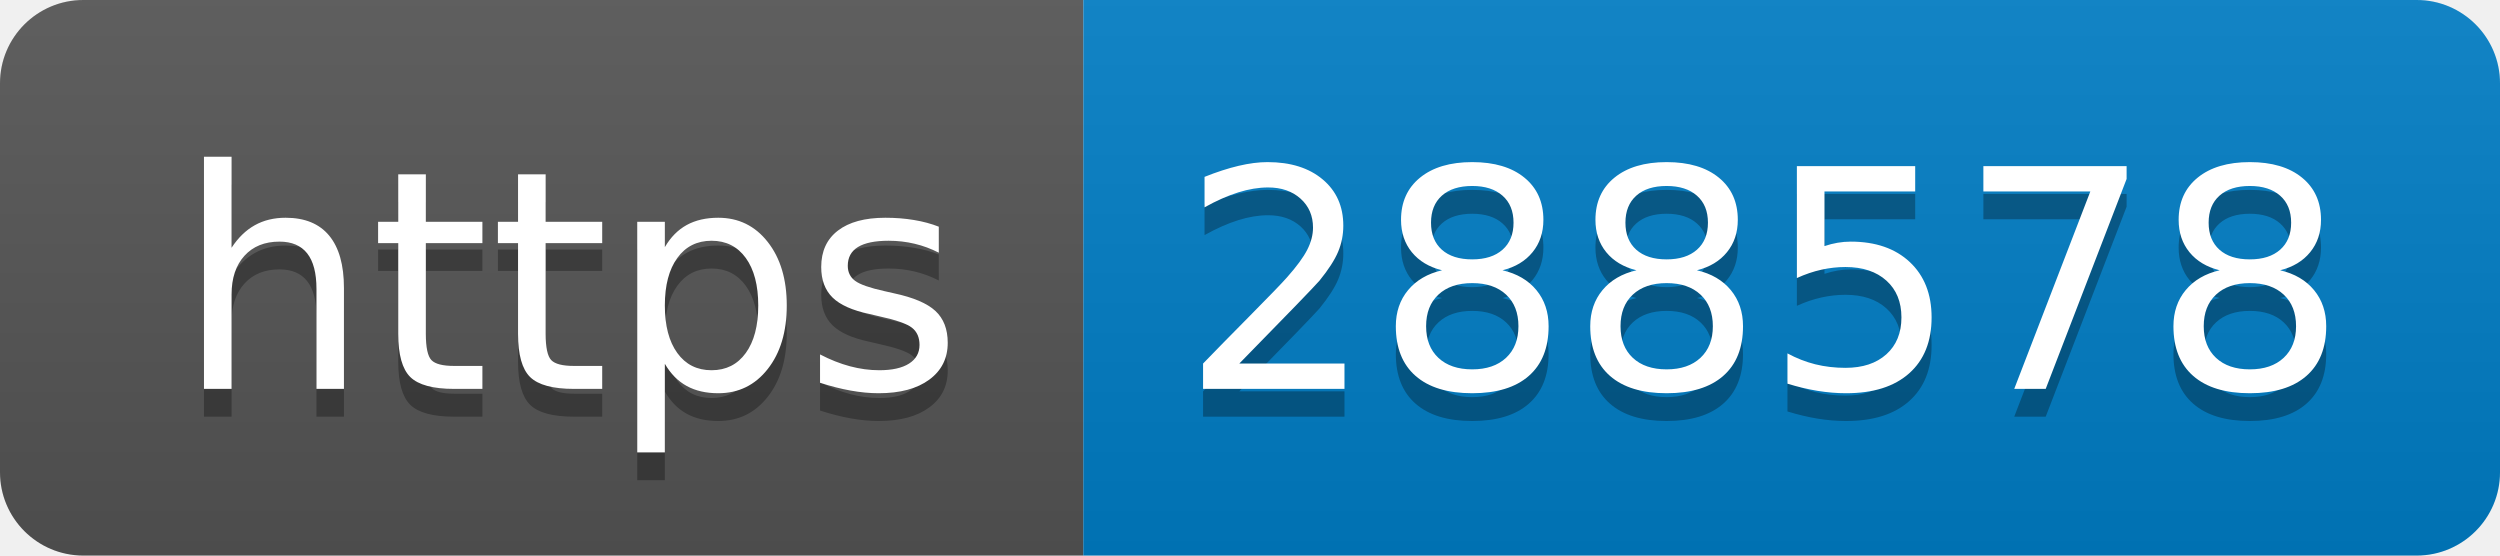
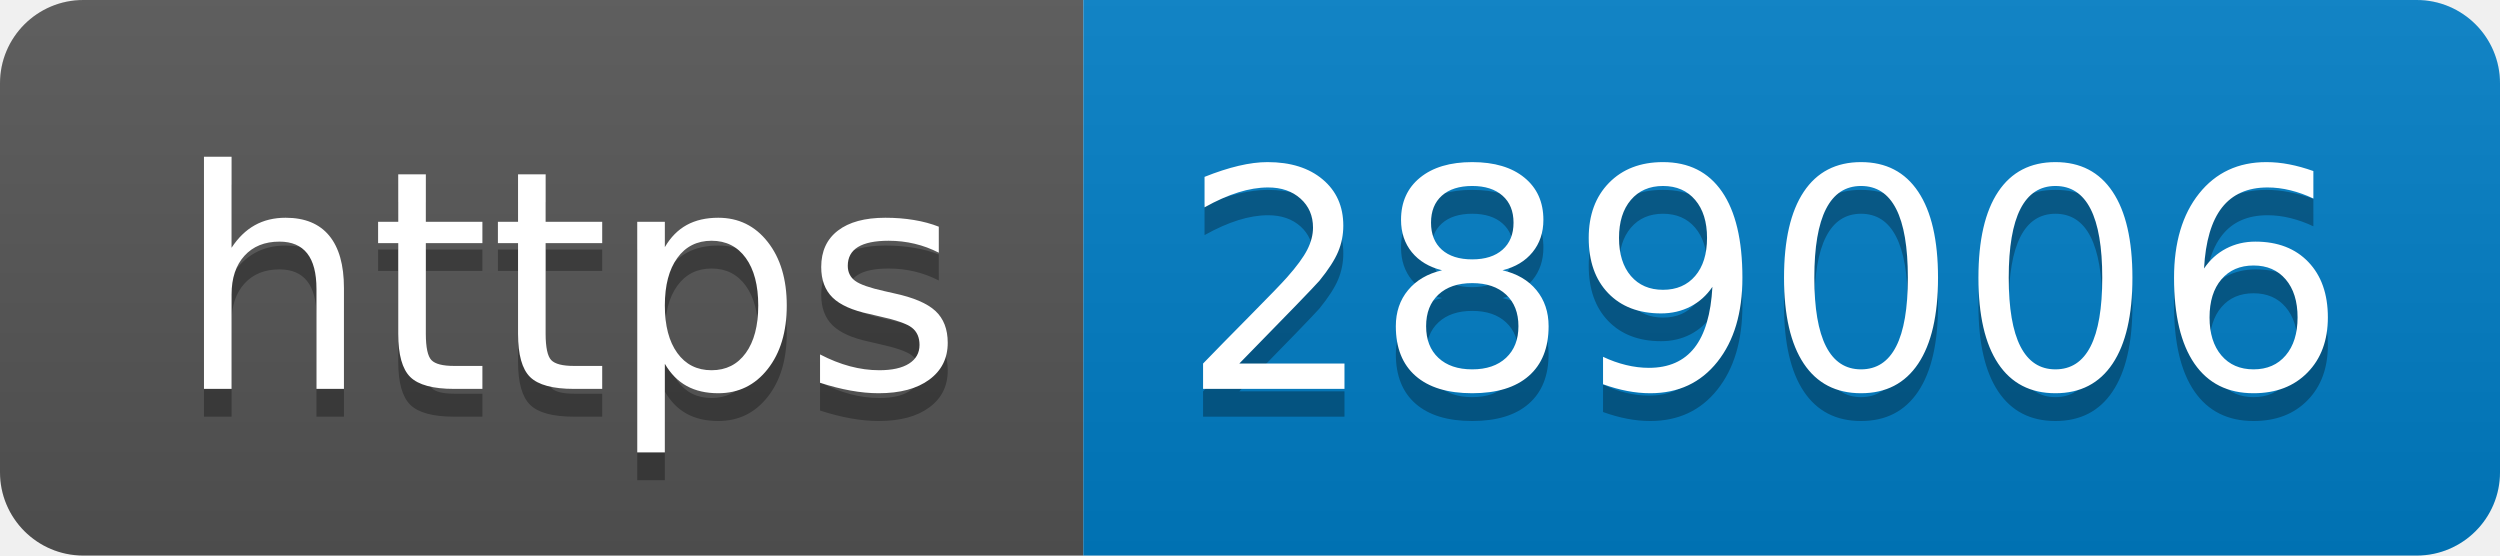
- <svg xmlns="http://www.w3.org/2000/svg" width="90" height="20" role="img" aria-label="https: 288578">
+ <svg xmlns="http://www.w3.org/2000/svg" width="90" height="20" role="img" aria-label="https: 289006">
  <linearGradient id="s" x2="0" y2="100%">
    <stop offset="0" stop-color="#bbb" stop-opacity=".1" />
    <stop offset="1" stop-opacity=".1" />
  </linearGradient>
  <clipPath id="r">
    <rect width="90" height="20" rx="3" fill="#fff" />
  </clipPath>
  <g clip-path="url(#r)">
    <rect width="39" height="20" fill="#555" />
    <rect x="39" width="51" height="20" fill="#007ec6" />
    <rect width="90" height="20" fill="url(#s)" />
  </g>
  <g fill="#fff" text-anchor="middle" font-family="Verdana,Geneva,DejaVu Sans,sans-serif" text-rendering="geometricPrecision" font-size="110">
    <text aria-hidden="true" x="205" y="150" fill="#010101" fill-opacity=".3" transform="scale(.1)" textLength="290">https</text>
    <text x="205" y="140" transform="scale(.1)" fill="#fff" textLength="290">https</text>
-     <text aria-hidden="true" x="635" y="150" fill="#010101" fill-opacity=".3" transform="scale(.1)" textLength="410">288578</text>
-     <text x="635" y="140" transform="scale(.1)" fill="#fff" textLength="410">288578</text>
+     <text aria-hidden="true" x="635" y="150" fill="#010101" fill-opacity=".3" transform="scale(.1)" textLength="410">289006</text>
+     <text x="635" y="140" transform="scale(.1)" fill="#fff" textLength="410">289006</text>
  </g>
</svg>
